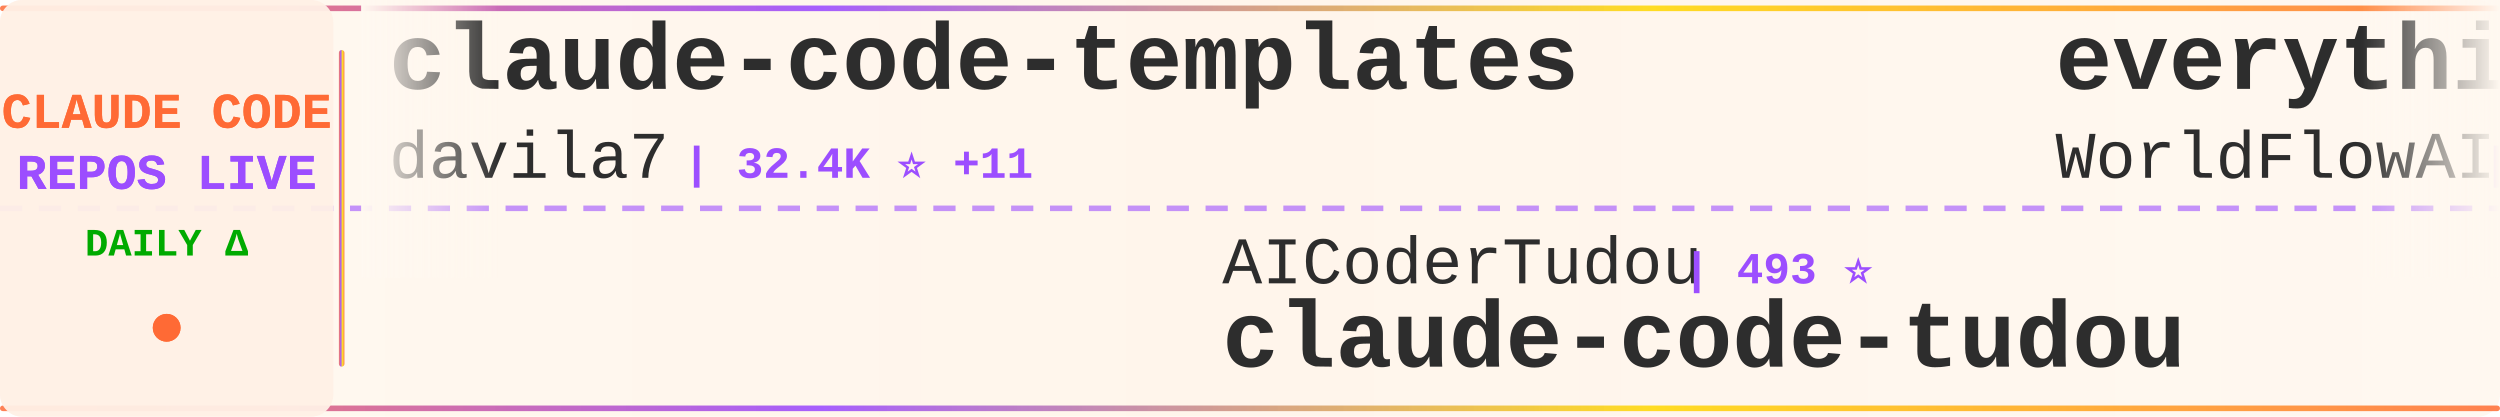
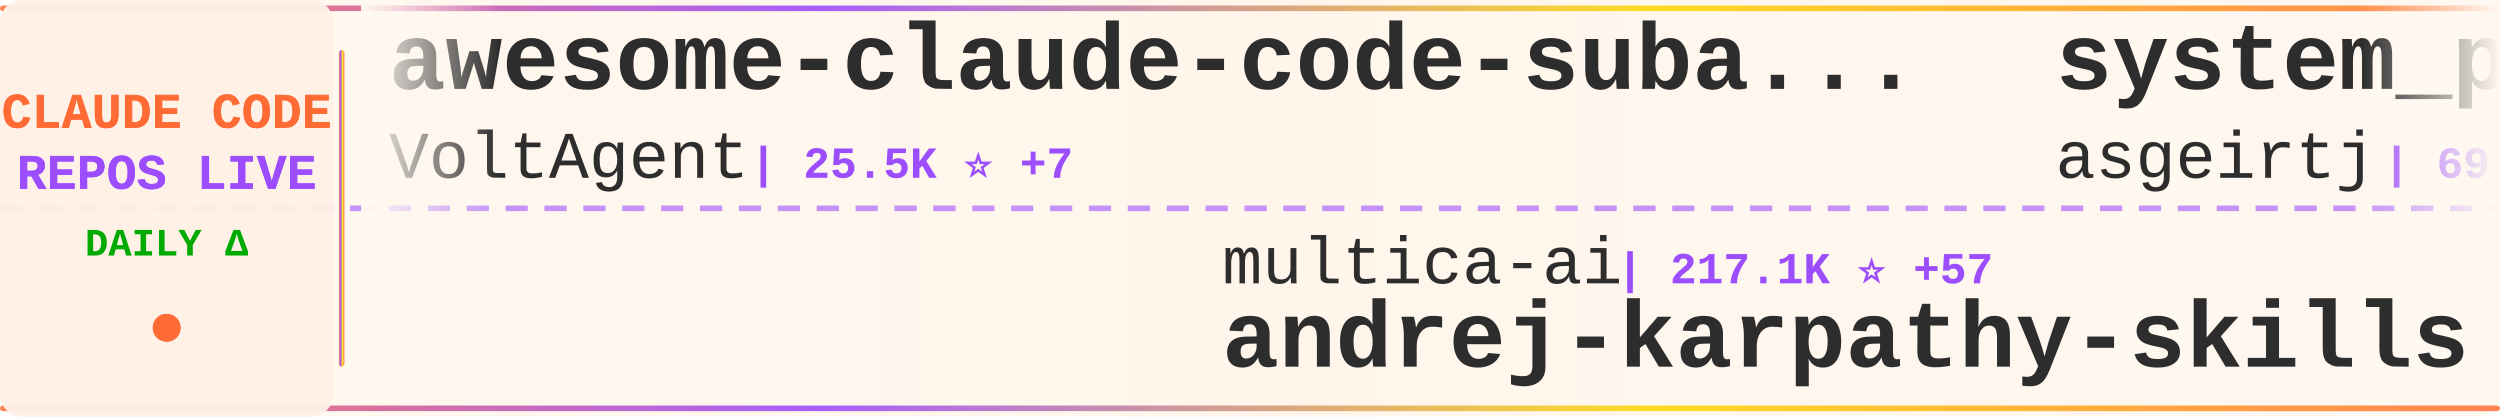
<svg xmlns="http://www.w3.org/2000/svg" width="900" height="150">
  <defs>
    <linearGradient id="tickerBg" x1="0%" y1="0%" x2="100%" y2="0%">
      <stop offset="0%" style="stop-color:#fff8f0;stop-opacity:0.98" />
      <stop offset="50%" style="stop-color:#fff5eb;stop-opacity:1" />
      <stop offset="100%" style="stop-color:#fff8f0;stop-opacity:0.98" />
    </linearGradient>
    <linearGradient id="borderGrad" x1="0%" y1="0%" x2="100%" y2="0%">
      <stop offset="0%" style="stop-color:#FF6B35;stop-opacity:0.85">
        <animate attributeName="stop-opacity" values="0.85;1;0.85" dur="2s" repeatCount="indefinite" />
      </stop>
      <stop offset="33%" style="stop-color:#9C4EFF;stop-opacity:0.9">
        <animate attributeName="stop-opacity" values="0.9;1;0.9" dur="2.2s" repeatCount="indefinite" />
      </stop>
      <stop offset="66%" style="stop-color:#FFD700;stop-opacity:0.85">
        <animate attributeName="stop-opacity" values="0.85;1;0.85" dur="1.8s" repeatCount="indefinite" />
      </stop>
      <stop offset="100%" style="stop-color:#FF6B35;stop-opacity:0.85">
        <animate attributeName="stop-opacity" values="0.85;1;0.85" dur="2s" repeatCount="indefinite" />
      </stop>
    </linearGradient>
    <filter id="textGlow">
      <feGaussianBlur stdDeviation="0.15" result="coloredBlur" />
      <feMerge>
        <feMergeNode in="coloredBlur" />
        <feMergeNode in="SourceGraphic" />
      </feMerge>
    </filter>
    <filter id="metricGlow">
      <feGaussianBlur stdDeviation="0.2" result="coloredBlur" />
      <feMerge>
        <feMergeNode in="coloredBlur" />
        <feMergeNode in="SourceGraphic" />
      </feMerge>
    </filter>
    <linearGradient id="leftFade" x1="0%" y1="0%" x2="100%" y2="0%">
      <stop offset="0%" style="stop-color:#fff8f0;stop-opacity:1" />
      <stop offset="100%" style="stop-color:#fff8f0;stop-opacity:0" />
    </linearGradient>
    <linearGradient id="rightFade" x1="0%" y1="0%" x2="100%" y2="0%">
      <stop offset="0%" style="stop-color:#fff8f0;stop-opacity:0" />
      <stop offset="100%" style="stop-color:#fff8f0;stop-opacity:1" />
    </linearGradient>
  </defs>
  <rect width="900" height="150" fill="url(#tickerBg)" rx="8" />
  <rect x="0" y="2" width="900" height="2" fill="url(#borderGrad)" rx="1" />
  <rect x="0" y="146" width="900" height="2" fill="url(#borderGrad)" rx="1" />
  <line x1="0" y1="75" x2="900" y2="75" stroke="#9C4EFF" stroke-width="2" stroke-dasharray="8 6" opacity="0.6" />
  <rect x="0" y="0" width="120" height="150" fill="#fff0e6" opacity="0.95" rx="8" />
  <text x="60" y="46" font-family="'Courier New', monospace" font-size="18" font-weight="bold" fill="#FF6B35" text-anchor="middle" filter="url(#textGlow)">
    CLAUDE CODE
  </text>
  <text x="60" y="68" font-family="'Courier New', monospace" font-size="18" font-weight="bold" fill="#9C4EFF" text-anchor="middle" filter="url(#textGlow)">
    REPOS LIVE
  </text>
  <text x="60" y="92" font-family="'Courier New', monospace" font-size="14" font-weight="bold" fill="#00aa00" text-anchor="middle">
    DAILY Δ
  </text>
  <circle cx="60" cy="118" r="5" fill="#FF6B35" filter="url(#metricGlow)">
    <animate attributeName="r" values="4;6;4" dur="1.5s" repeatCount="indefinite" />
    <animate attributeName="opacity" values="0.6;1;0.6" dur="1.5s" repeatCount="indefinite" />
  </circle>
  <rect x="122" y="18" width="2" height="114" fill="url(#borderGrad)" rx="1" />
  <clipPath id="tickerClip">
    <rect x="130" y="0" width="770" height="150" />
  </clipPath>
  <g clip-path="url(#tickerClip)">
    <g id="tickerItems">
      <animateTransform attributeName="transform" attributeType="XML" type="translate" from="0 0" to="-3000 0" dur="54s" repeatCount="indefinite" />
      <g transform="translate(0, 0)">
-         <text x="140" y="32" font-family="'Courier New', monospace" font-size="34" font-weight="bold" fill="#2d2d2d">claude-code-templates</text>
-         <text x="140" y="64" font-family="'Courier New', monospace" font-size="24" font-weight="normal" fill="#2d2d2d" opacity="1.0">davila7</text>
-         <text x="246" y="64" font-family="'Courier New', monospace" font-size="16" font-weight="bold" fill="#9C4EFF"> | 32.4K ⭐ +11</text>
+         <text x="140" y="32" font-family="'Courier New', monospace" font-size="34" font-weight="bold" fill="#2d2d2d">awesome-claude-code-suba...</text>
+         <text x="140" y="64" font-family="'Courier New', monospace" font-size="24" font-weight="normal" fill="#2d2d2d" opacity="1.0">VoltAgent</text>
+         <text x="270" y="64" font-family="'Courier New', monospace" font-size="16" font-weight="bold" fill="#9C4EFF"> | 25.5K ⭐ +7</text>
      </g>
      <g transform="translate(300, 0)">
-         <text x="140" y="102" font-family="'Courier New', monospace" font-size="24" font-weight="normal" fill="#2d2d2d" opacity="1.0">AICoderTudou</text>
-         <text x="306" y="102" font-family="'Courier New', monospace" font-size="16" font-weight="bold" fill="#9C4EFF"> | 493 ⭐</text>
-         <text x="140" y="132" font-family="'Courier New', monospace" font-size="34" font-weight="bold" fill="#2d2d2d">claude-code-tudou</text>
+         <text x="140" y="102" font-family="'Courier New', monospace" font-size="24" font-weight="normal" fill="#2d2d2d" opacity="1.0">multica-ai</text>
+         <text x="282" y="102" font-family="'Courier New', monospace" font-size="16" font-weight="bold" fill="#9C4EFF"> | 217.1K ⭐ +57</text>
+         <text x="140" y="132" font-family="'Courier New', monospace" font-size="34" font-weight="bold" fill="#2d2d2d">andrej-karpathy-skills</text>
      </g>
      <g transform="translate(600, 0)">
-         <text x="140" y="32" font-family="'Courier New', monospace" font-size="34" font-weight="bold" fill="#2d2d2d">everything-claude-code</text>
-         <text x="140" y="64" font-family="'Courier New', monospace" font-size="24" font-weight="normal" fill="#2d2d2d" opacity="1.0">WorldFlowAI</text>
-         <text x="294" y="64" font-family="'Courier New', monospace" font-size="16" font-weight="bold" fill="#9C4EFF"> | 4.1K ⭐ +34</text>
+         <text x="140" y="32" font-family="'Courier New', monospace" font-size="34" font-weight="bold" fill="#2d2d2d">system_prompts_leaks</text>
+         <text x="140" y="64" font-family="'Courier New', monospace" font-size="24" font-weight="normal" fill="#2d2d2d" opacity="1.0">asgeirtj</text>
+         <text x="258" y="64" font-family="'Courier New', monospace" font-size="16" font-weight="bold" fill="#9C4EFF"> | 69.0K ⭐ +14</text>
      </g>
      <g transform="translate(900, 0)">
-         <text x="140" y="102" font-family="'Courier New', monospace" font-size="24" font-weight="normal" fill="#2d2d2d" opacity="1.0">diet103</text>
-         <text x="246" y="102" font-family="'Courier New', monospace" font-size="16" font-weight="bold" fill="#9C4EFF"> | 10.0K ⭐ -1</text>
-         <text x="140" y="132" font-family="'Courier New', monospace" font-size="34" font-weight="bold" fill="#2d2d2d">claude-code-infrastructu...</text>
+         <text x="140" y="102" font-family="'Courier New', monospace" font-size="24" font-weight="normal" fill="#2d2d2d" opacity="1.0">Donchitos</text>
+         <text x="270" y="102" font-family="'Courier New', monospace" font-size="16" font-weight="bold" fill="#9C4EFF"> | 25.8K ⭐ +15</text>
+         <text x="140" y="132" font-family="'Courier New', monospace" font-size="34" font-weight="bold" fill="#2d2d2d">Claude-Code-Game-Studios</text>
      </g>
      <g transform="translate(1200, 0)">
-         <text x="140" y="32" font-family="'Courier New', monospace" font-size="34" font-weight="bold" fill="#2d2d2d">Claude-Code</text>
-         <text x="140" y="64" font-family="'Courier New', monospace" font-size="24" font-weight="normal" fill="#2d2d2d" opacity="1.0">pengchengneo</text>
-         <text x="306" y="64" font-family="'Courier New', monospace" font-size="16" font-weight="bold" fill="#9C4EFF"> | 1.8K ⭐</text>
+         <text x="140" y="32" font-family="'Courier New', monospace" font-size="34" font-weight="bold" fill="#2d2d2d">claude-code-system-promp...</text>
+         <text x="140" y="64" font-family="'Courier New', monospace" font-size="24" font-weight="normal" fill="#2d2d2d" opacity="1.0">Piebald-AI</text>
+         <text x="282" y="64" font-family="'Courier New', monospace" font-size="16" font-weight="bold" fill="#9C4EFF"> | 12.8K ⭐ +3</text>
      </g>
      <g transform="translate(1500, 0)">
-         <text x="140" y="102" font-family="'Courier New', monospace" font-size="24" font-weight="normal" fill="#2d2d2d" opacity="1.0">musistudio</text>
-         <text x="282" y="102" font-family="'Courier New', monospace" font-size="16" font-weight="bold" fill="#9C4EFF"> | 37.6K ⭐ +5</text>
-         <text x="140" y="132" font-family="'Courier New', monospace" font-size="34" font-weight="bold" fill="#2d2d2d">claude-code-router</text>
+         <text x="140" y="102" font-family="'Courier New', monospace" font-size="24" font-weight="normal" fill="#2d2d2d" opacity="1.0">alejandrobalderas</text>
+         <text x="366" y="102" font-family="'Courier New', monospace" font-size="16" font-weight="bold" fill="#9C4EFF"> | 3.0K ⭐ +1</text>
+         <text x="140" y="132" font-family="'Courier New', monospace" font-size="34" font-weight="bold" fill="#2d2d2d">claude-code-from-source</text>
      </g>
      <g transform="translate(1800, 0)">
-         <text x="140" y="32" font-family="'Courier New', monospace" font-size="34" font-weight="bold" fill="#2d2d2d">learn-claude-code</text>
-         <text x="140" y="64" font-family="'Courier New', monospace" font-size="24" font-weight="normal" fill="#2d2d2d" opacity="1.0">shareAI-lab</text>
-         <text x="294" y="64" font-family="'Courier New', monospace" font-size="16" font-weight="bold" fill="#9C4EFF"> | 78.0K ⭐ +12</text>
+         <text x="140" y="32" font-family="'Courier New', monospace" font-size="34" font-weight="bold" fill="#2d2d2d">claude-code-telegram</text>
+         <text x="140" y="64" font-family="'Courier New', monospace" font-size="24" font-weight="normal" fill="#2d2d2d" opacity="1.0">overwirehq</text>
+         <text x="282" y="64" font-family="'Courier New', monospace" font-size="16" font-weight="bold" fill="#9C4EFF"> | 2.8K ⭐</text>
      </g>
      <g transform="translate(2100, 0)">
-         <text x="140" y="102" font-family="'Courier New', monospace" font-size="24" font-weight="normal" fill="#2d2d2d" opacity="1.0">luyao618</text>
-         <text x="258" y="102" font-family="'Courier New', monospace" font-size="16" font-weight="bold" fill="#9C4EFF"> | 1.7K ⭐</text>
-         <text x="140" y="132" font-family="'Courier New', monospace" font-size="34" font-weight="bold" fill="#2d2d2d">Claude-Code-Source-Study</text>
+         <text x="140" y="102" font-family="'Courier New', monospace" font-size="24" font-weight="normal" fill="#2d2d2d" opacity="1.0">andrew-kramer-inno</text>
+         <text x="378" y="102" font-family="'Courier New', monospace" font-size="16" font-weight="bold" fill="#9C4EFF"> | 594 ⭐</text>
+         <text x="140" y="132" font-family="'Courier New', monospace" font-size="34" font-weight="bold" fill="#2d2d2d">claude-code-source-build</text>
      </g>
      <g transform="translate(2400, 0)">
-         <text x="140" y="32" font-family="'Courier New', monospace" font-size="34" font-weight="bold" fill="#2d2d2d">Claude-Code-Usage-Monito...</text>
-         <text x="140" y="64" font-family="'Courier New', monospace" font-size="24" font-weight="normal" fill="#2d2d2d" opacity="1.0">Maciek-roboblog</text>
-         <text x="342" y="64" font-family="'Courier New', monospace" font-size="16" font-weight="bold" fill="#9C4EFF"> | 8.7K ⭐</text>
+         <text x="140" y="32" font-family="'Courier New', monospace" font-size="34" font-weight="bold" fill="#2d2d2d">claude-code-action</text>
+         <text x="140" y="64" font-family="'Courier New', monospace" font-size="24" font-weight="normal" fill="#2d2d2d" opacity="1.0">anthropics</text>
+         <text x="282" y="64" font-family="'Courier New', monospace" font-size="16" font-weight="bold" fill="#9C4EFF"> | 9.4K ⭐ +5</text>
      </g>
      <g transform="translate(2700, 0)">
-         <text x="140" y="102" font-family="'Courier New', monospace" font-size="24" font-weight="normal" fill="#2d2d2d" opacity="1.0">feiskyer</text>
-         <text x="258" y="102" font-family="'Courier New', monospace" font-size="16" font-weight="bold" fill="#9C4EFF"> | 1.7K ⭐</text>
-         <text x="140" y="132" font-family="'Courier New', monospace" font-size="34" font-weight="bold" fill="#2d2d2d">claude-code-settings</text>
+         <text x="140" y="102" font-family="'Courier New', monospace" font-size="24" font-weight="normal" fill="#2d2d2d" opacity="1.0">disler</text>
+         <text x="234" y="102" font-family="'Courier New', monospace" font-size="16" font-weight="bold" fill="#9C4EFF"> | 1.7K ⭐</text>
+         <text x="140" y="132" font-family="'Courier New', monospace" font-size="34" font-weight="bold" fill="#2d2d2d">pi-vs-claude-code</text>
      </g>
      <g transform="translate(3000, 0)">
-         <text x="140" y="32" font-family="'Courier New', monospace" font-size="34" font-weight="bold" fill="#2d2d2d">claude-code-templates</text>
-         <text x="140" y="64" font-family="'Courier New', monospace" font-size="24" font-weight="normal" fill="#2d2d2d" opacity="1.0">davila7</text>
-         <text x="246" y="64" font-family="'Courier New', monospace" font-size="16" font-weight="bold" fill="#9C4EFF"> | 32.4K ⭐ +11</text>
+         <text x="140" y="32" font-family="'Courier New', monospace" font-size="34" font-weight="bold" fill="#2d2d2d">awesome-claude-code-suba...</text>
+         <text x="140" y="64" font-family="'Courier New', monospace" font-size="24" font-weight="normal" fill="#2d2d2d" opacity="1.0">VoltAgent</text>
+         <text x="270" y="64" font-family="'Courier New', monospace" font-size="16" font-weight="bold" fill="#9C4EFF"> | 25.5K ⭐ +7</text>
      </g>
      <g transform="translate(3300, 0)">
-         <text x="140" y="102" font-family="'Courier New', monospace" font-size="24" font-weight="normal" fill="#2d2d2d" opacity="1.0">AICoderTudou</text>
-         <text x="306" y="102" font-family="'Courier New', monospace" font-size="16" font-weight="bold" fill="#9C4EFF"> | 493 ⭐</text>
-         <text x="140" y="132" font-family="'Courier New', monospace" font-size="34" font-weight="bold" fill="#2d2d2d">claude-code-tudou</text>
+         <text x="140" y="102" font-family="'Courier New', monospace" font-size="24" font-weight="normal" fill="#2d2d2d" opacity="1.0">multica-ai</text>
+         <text x="282" y="102" font-family="'Courier New', monospace" font-size="16" font-weight="bold" fill="#9C4EFF"> | 217.1K ⭐ +57</text>
+         <text x="140" y="132" font-family="'Courier New', monospace" font-size="34" font-weight="bold" fill="#2d2d2d">andrej-karpathy-skills</text>
      </g>
      <g transform="translate(3600, 0)">
-         <text x="140" y="32" font-family="'Courier New', monospace" font-size="34" font-weight="bold" fill="#2d2d2d">everything-claude-code</text>
-         <text x="140" y="64" font-family="'Courier New', monospace" font-size="24" font-weight="normal" fill="#2d2d2d" opacity="1.0">WorldFlowAI</text>
-         <text x="294" y="64" font-family="'Courier New', monospace" font-size="16" font-weight="bold" fill="#9C4EFF"> | 4.1K ⭐ +34</text>
+         <text x="140" y="32" font-family="'Courier New', monospace" font-size="34" font-weight="bold" fill="#2d2d2d">system_prompts_leaks</text>
+         <text x="140" y="64" font-family="'Courier New', monospace" font-size="24" font-weight="normal" fill="#2d2d2d" opacity="1.0">asgeirtj</text>
+         <text x="258" y="64" font-family="'Courier New', monospace" font-size="16" font-weight="bold" fill="#9C4EFF"> | 69.0K ⭐ +14</text>
      </g>
      <g transform="translate(3900, 0)">
-         <text x="140" y="102" font-family="'Courier New', monospace" font-size="24" font-weight="normal" fill="#2d2d2d" opacity="1.0">diet103</text>
-         <text x="246" y="102" font-family="'Courier New', monospace" font-size="16" font-weight="bold" fill="#9C4EFF"> | 10.0K ⭐ -1</text>
-         <text x="140" y="132" font-family="'Courier New', monospace" font-size="34" font-weight="bold" fill="#2d2d2d">claude-code-infrastructu...</text>
+         <text x="140" y="102" font-family="'Courier New', monospace" font-size="24" font-weight="normal" fill="#2d2d2d" opacity="1.0">Donchitos</text>
+         <text x="270" y="102" font-family="'Courier New', monospace" font-size="16" font-weight="bold" fill="#9C4EFF"> | 25.8K ⭐ +15</text>
+         <text x="140" y="132" font-family="'Courier New', monospace" font-size="34" font-weight="bold" fill="#2d2d2d">Claude-Code-Game-Studios</text>
      </g>
    </g>
  </g>
  <rect x="130" y="0" width="50" height="100" fill="url(#leftFade)" />
  <rect x="850" y="0" width="50" height="100" fill="url(#rightFade)" />
</svg>
